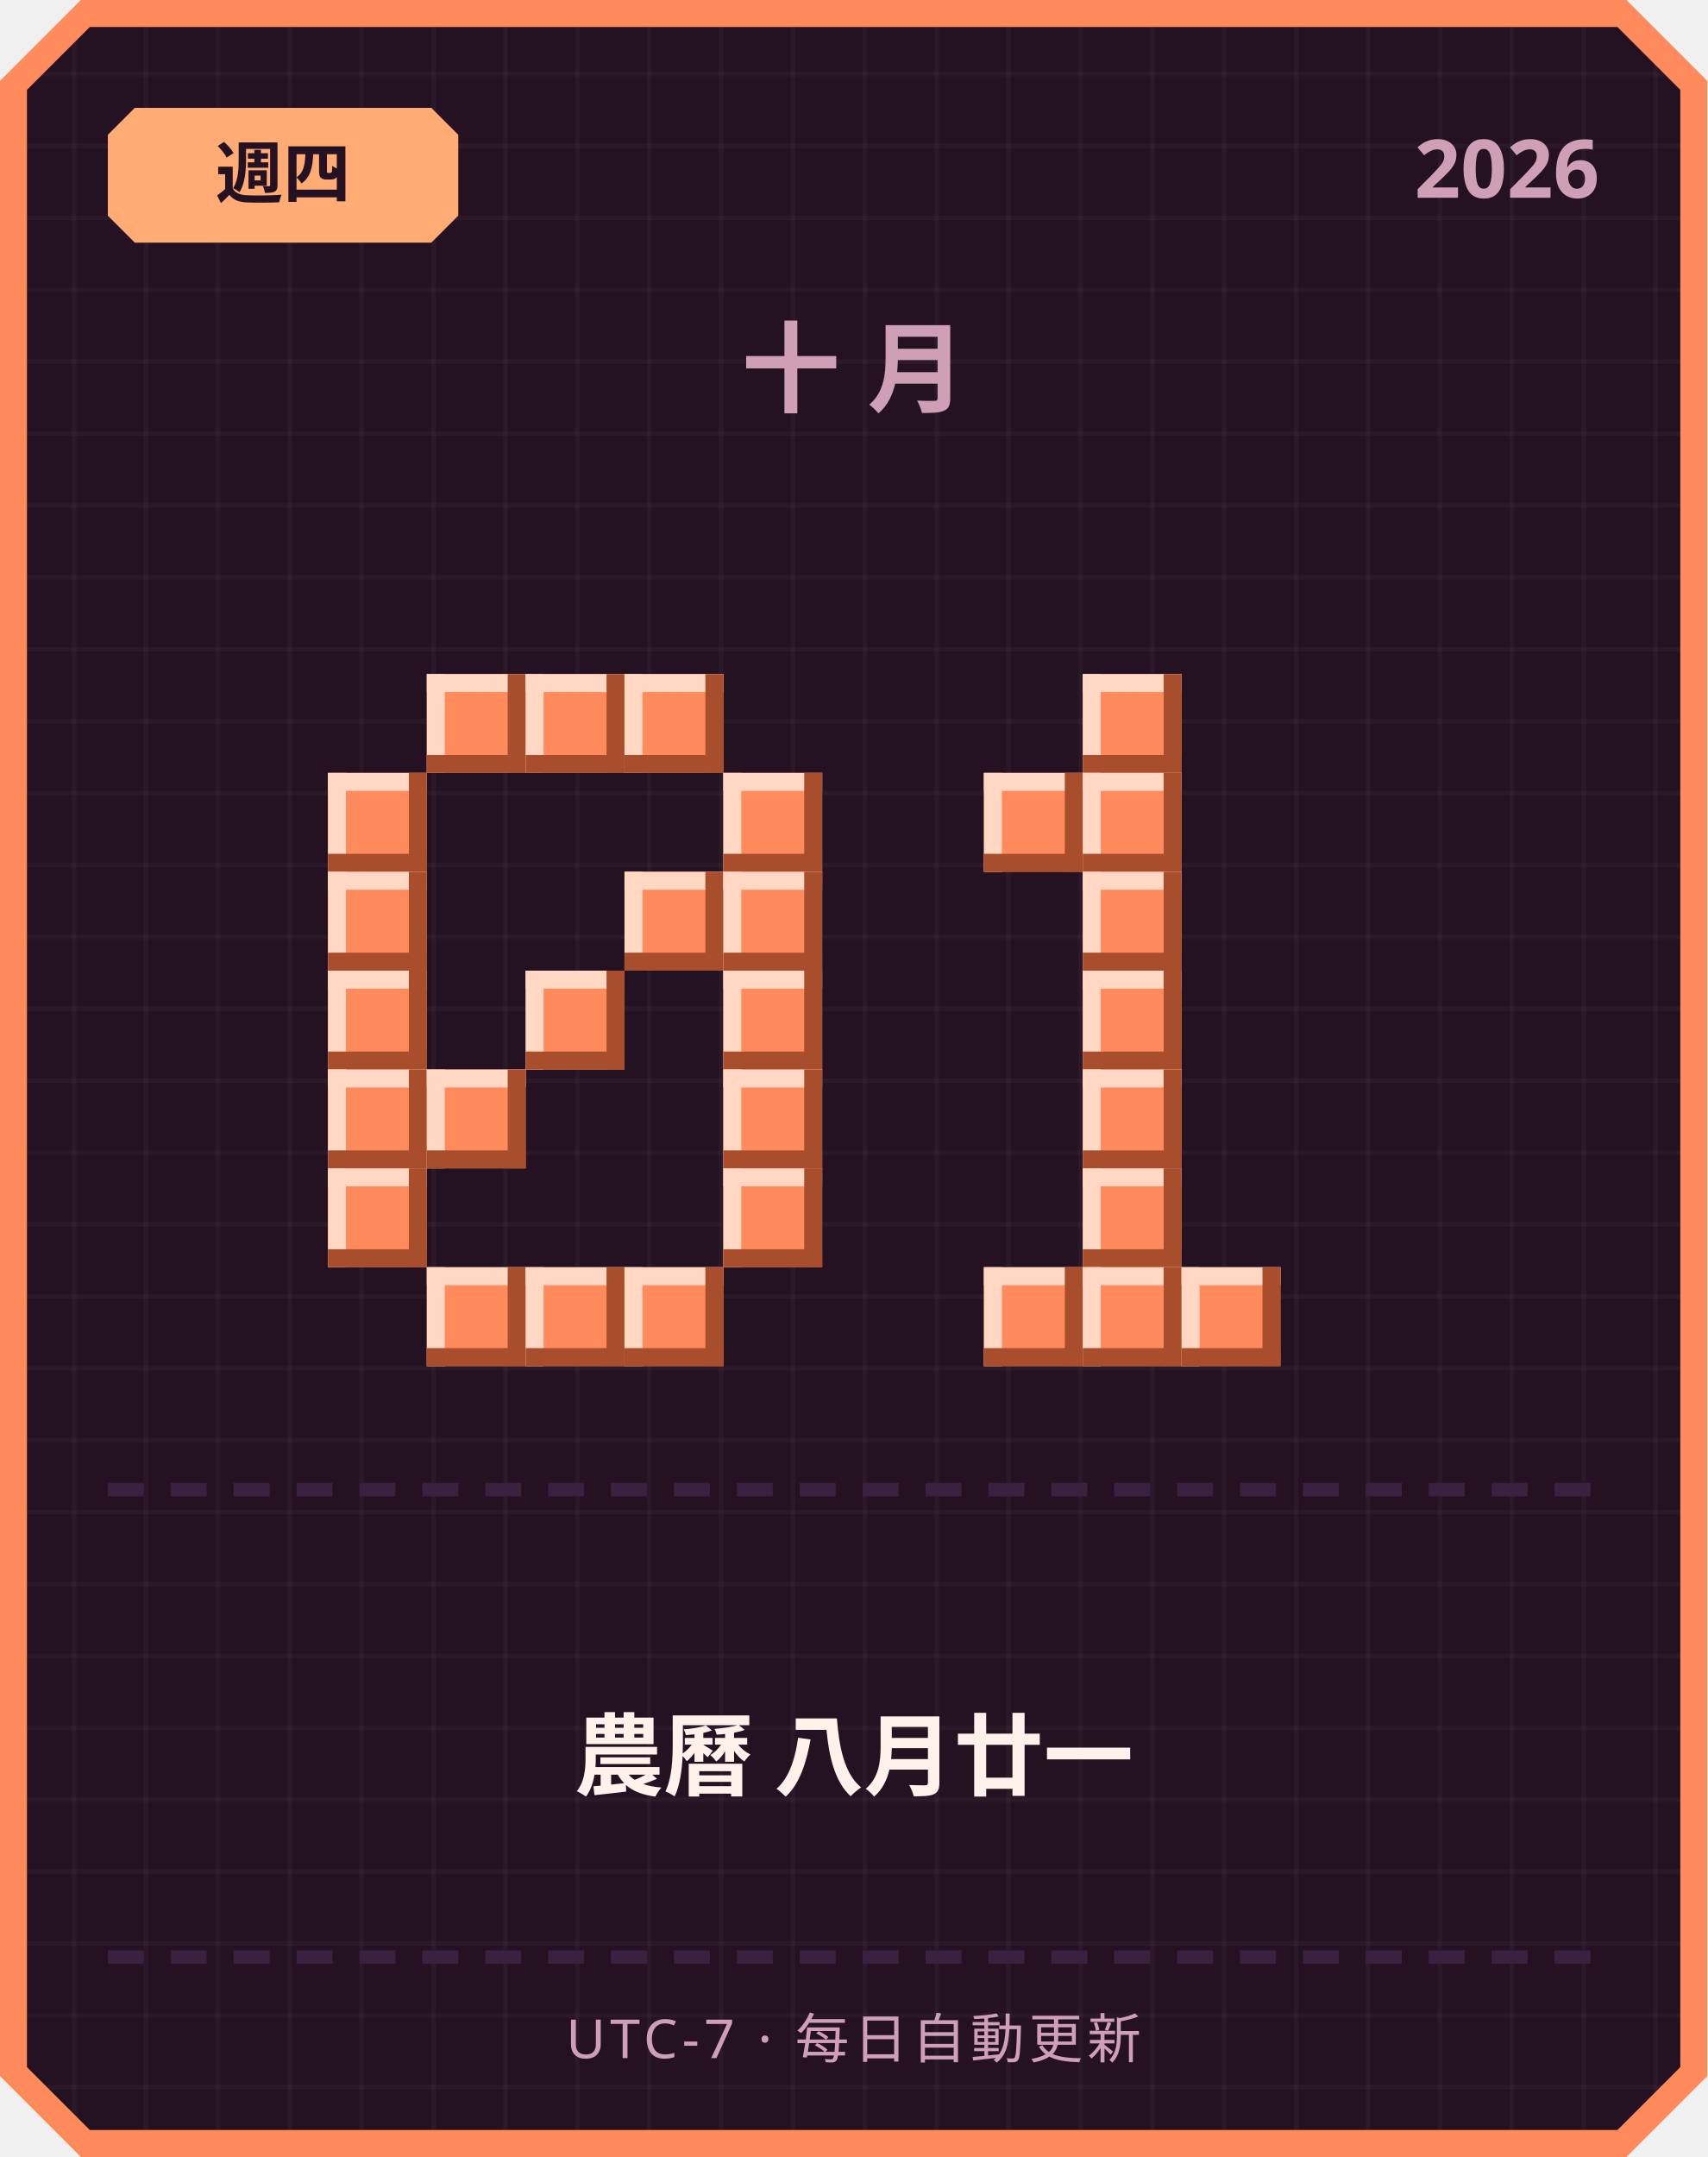
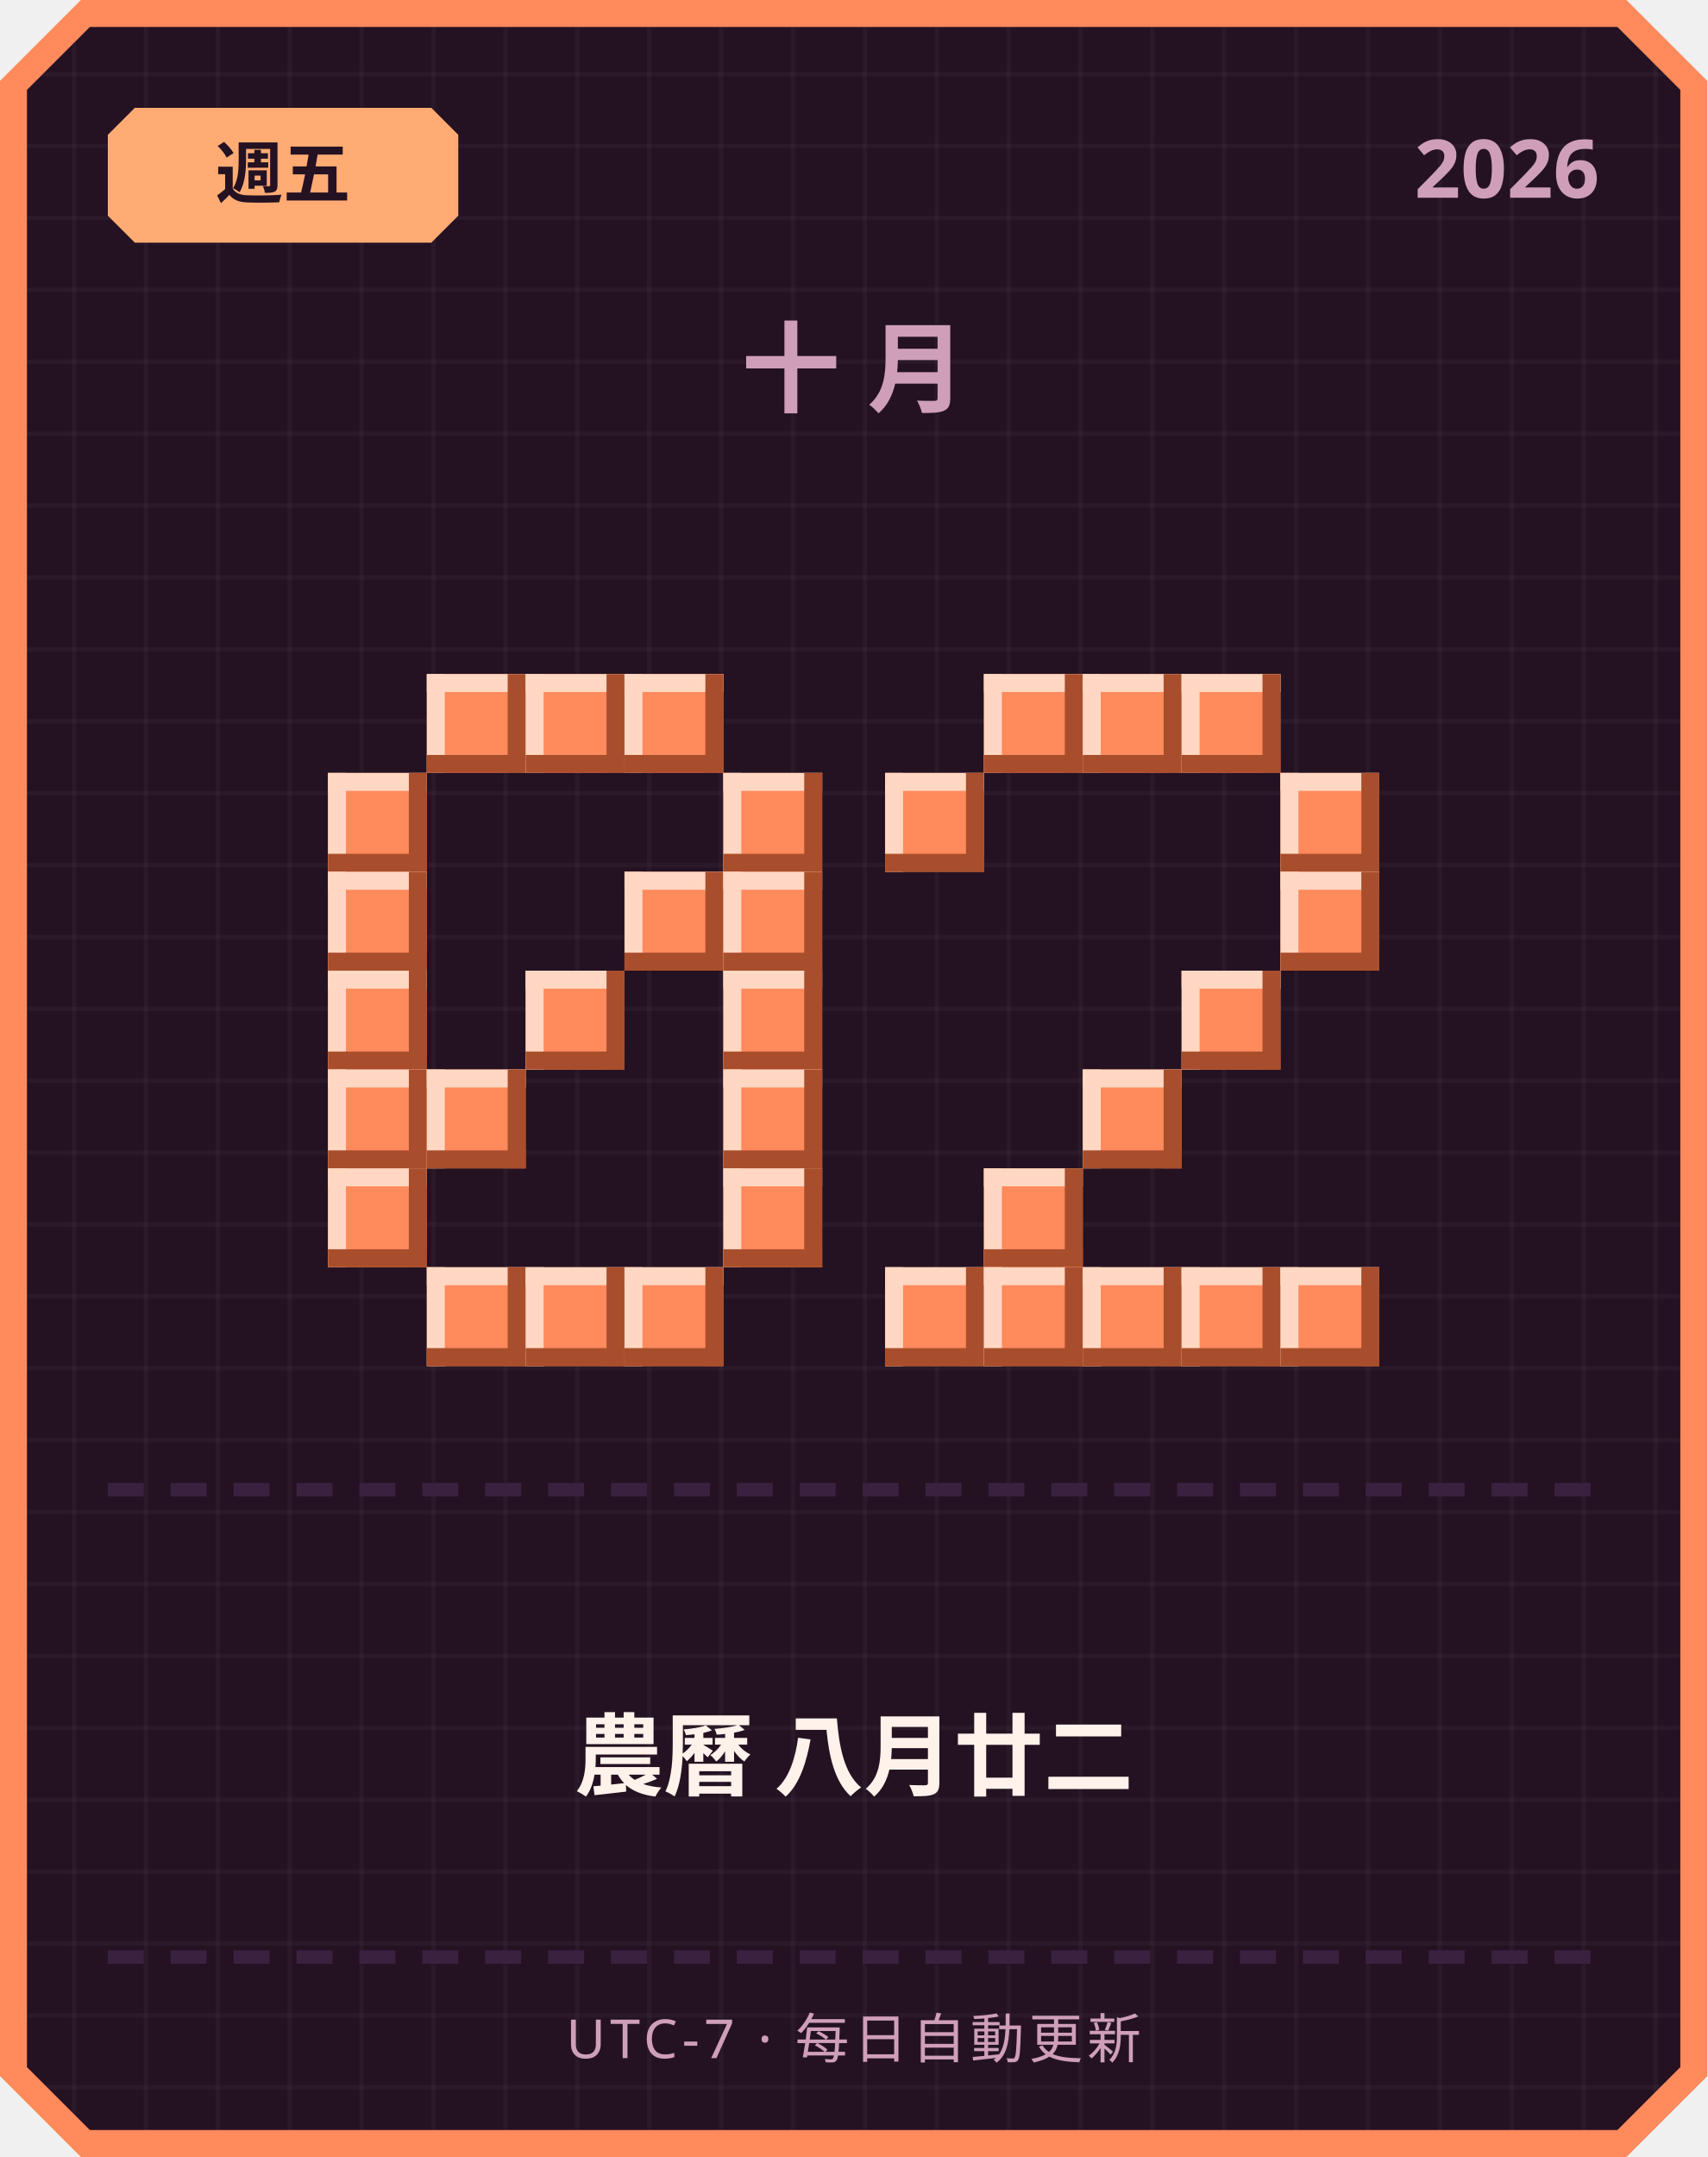
<svg xmlns="http://www.w3.org/2000/svg" width="380" height="480" viewBox="0 0 380 480">
  <defs>
    <pattern id="grid" width="16" height="16" patternUnits="userSpaceOnUse">
      <rect width="16" height="16" fill="#241222" />
      <rect width="1" height="16" fill="#ffffff" opacity="0.03" />
      <rect width="16" height="1" fill="#ffffff" opacity="0.03" />
    </pattern>
  </defs>
  <path d="M 18,0 L 362,0 L 380,18 L 380,462 L 362,480 L 18,480 L 0,462 L 0,18 Z" fill="#ff8a5c" />
  <path d="M 20,6 L 360,6 L 374,20 L 374,460 L 360,474 L 20,474 L 6,460 L 6,20 Z" fill="url(#grid)" />
  <path d="M 30,24 L 96,24 L 102,30 L 102,48 L 96,54 L 30,54 L 24,48 L 24,30 Z" fill="#ffab73" />
-   <text x="63" y="44" text-anchor="middle" font-family="'Segoe UI', sans-serif" font-size="15" font-weight="700" fill="#241222">週四</text>
+   <text x="63" y="44" text-anchor="middle" font-family="'Segoe UI', sans-serif" font-size="15" font-weight="700" fill="#241222">週五</text>
  <text x="356" y="44" text-anchor="end" font-family="'Segoe UI', sans-serif" font-size="18" font-weight="700" fill="#cf9fb8">2026</text>
  <text x="190" y="90" text-anchor="middle" font-family="'Segoe UI', sans-serif" font-size="22" font-weight="700" letter-spacing="6" fill="#cf9fb8">十月</text>
  <rect x="95" y="150" width="22" height="22" fill="#ff8a5c" />
  <rect x="95" y="150" width="22" height="4" fill="#ffd7c2" />
  <rect x="95" y="150" width="4" height="22" fill="#ffd7c2" />
  <rect x="95" y="168" width="22" height="4" fill="#a84e2c" />
  <rect x="113" y="150" width="4" height="22" fill="#a84e2c" />
  <rect x="117" y="150" width="22" height="22" fill="#ff8a5c" />
  <rect x="117" y="150" width="22" height="4" fill="#ffd7c2" />
  <rect x="117" y="150" width="4" height="22" fill="#ffd7c2" />
  <rect x="117" y="168" width="22" height="4" fill="#a84e2c" />
  <rect x="135" y="150" width="4" height="22" fill="#a84e2c" />
  <rect x="139" y="150" width="22" height="22" fill="#ff8a5c" />
  <rect x="139" y="150" width="22" height="4" fill="#ffd7c2" />
  <rect x="139" y="150" width="4" height="22" fill="#ffd7c2" />
  <rect x="139" y="168" width="22" height="4" fill="#a84e2c" />
  <rect x="157" y="150" width="4" height="22" fill="#a84e2c" />
  <rect x="73" y="172" width="22" height="22" fill="#ff8a5c" />
  <rect x="73" y="172" width="22" height="4" fill="#ffd7c2" />
  <rect x="73" y="172" width="4" height="22" fill="#ffd7c2" />
  <rect x="73" y="190" width="22" height="4" fill="#a84e2c" />
  <rect x="91" y="172" width="4" height="22" fill="#a84e2c" />
  <rect x="161" y="172" width="22" height="22" fill="#ff8a5c" />
  <rect x="161" y="172" width="22" height="4" fill="#ffd7c2" />
  <rect x="161" y="172" width="4" height="22" fill="#ffd7c2" />
  <rect x="161" y="190" width="22" height="4" fill="#a84e2c" />
  <rect x="179" y="172" width="4" height="22" fill="#a84e2c" />
  <rect x="73" y="194" width="22" height="22" fill="#ff8a5c" />
  <rect x="73" y="194" width="22" height="4" fill="#ffd7c2" />
  <rect x="73" y="194" width="4" height="22" fill="#ffd7c2" />
  <rect x="73" y="212" width="22" height="4" fill="#a84e2c" />
  <rect x="91" y="194" width="4" height="22" fill="#a84e2c" />
  <rect x="139" y="194" width="22" height="22" fill="#ff8a5c" />
  <rect x="139" y="194" width="22" height="4" fill="#ffd7c2" />
  <rect x="139" y="194" width="4" height="22" fill="#ffd7c2" />
  <rect x="139" y="212" width="22" height="4" fill="#a84e2c" />
  <rect x="157" y="194" width="4" height="22" fill="#a84e2c" />
  <rect x="161" y="194" width="22" height="22" fill="#ff8a5c" />
  <rect x="161" y="194" width="22" height="4" fill="#ffd7c2" />
  <rect x="161" y="194" width="4" height="22" fill="#ffd7c2" />
  <rect x="161" y="212" width="22" height="4" fill="#a84e2c" />
  <rect x="179" y="194" width="4" height="22" fill="#a84e2c" />
  <rect x="73" y="216" width="22" height="22" fill="#ff8a5c" />
  <rect x="73" y="216" width="22" height="4" fill="#ffd7c2" />
  <rect x="73" y="216" width="4" height="22" fill="#ffd7c2" />
  <rect x="73" y="234" width="22" height="4" fill="#a84e2c" />
  <rect x="91" y="216" width="4" height="22" fill="#a84e2c" />
  <rect x="117" y="216" width="22" height="22" fill="#ff8a5c" />
  <rect x="117" y="216" width="22" height="4" fill="#ffd7c2" />
  <rect x="117" y="216" width="4" height="22" fill="#ffd7c2" />
  <rect x="117" y="234" width="22" height="4" fill="#a84e2c" />
  <rect x="135" y="216" width="4" height="22" fill="#a84e2c" />
  <rect x="161" y="216" width="22" height="22" fill="#ff8a5c" />
  <rect x="161" y="216" width="22" height="4" fill="#ffd7c2" />
  <rect x="161" y="216" width="4" height="22" fill="#ffd7c2" />
  <rect x="161" y="234" width="22" height="4" fill="#a84e2c" />
  <rect x="179" y="216" width="4" height="22" fill="#a84e2c" />
  <rect x="73" y="238" width="22" height="22" fill="#ff8a5c" />
  <rect x="73" y="238" width="22" height="4" fill="#ffd7c2" />
  <rect x="73" y="238" width="4" height="22" fill="#ffd7c2" />
  <rect x="73" y="256" width="22" height="4" fill="#a84e2c" />
  <rect x="91" y="238" width="4" height="22" fill="#a84e2c" />
  <rect x="95" y="238" width="22" height="22" fill="#ff8a5c" />
  <rect x="95" y="238" width="22" height="4" fill="#ffd7c2" />
  <rect x="95" y="238" width="4" height="22" fill="#ffd7c2" />
  <rect x="95" y="256" width="22" height="4" fill="#a84e2c" />
  <rect x="113" y="238" width="4" height="22" fill="#a84e2c" />
  <rect x="161" y="238" width="22" height="22" fill="#ff8a5c" />
  <rect x="161" y="238" width="22" height="4" fill="#ffd7c2" />
  <rect x="161" y="238" width="4" height="22" fill="#ffd7c2" />
  <rect x="161" y="256" width="22" height="4" fill="#a84e2c" />
  <rect x="179" y="238" width="4" height="22" fill="#a84e2c" />
  <rect x="73" y="260" width="22" height="22" fill="#ff8a5c" />
  <rect x="73" y="260" width="22" height="4" fill="#ffd7c2" />
  <rect x="73" y="260" width="4" height="22" fill="#ffd7c2" />
  <rect x="73" y="278" width="22" height="4" fill="#a84e2c" />
  <rect x="91" y="260" width="4" height="22" fill="#a84e2c" />
  <rect x="161" y="260" width="22" height="22" fill="#ff8a5c" />
  <rect x="161" y="260" width="22" height="4" fill="#ffd7c2" />
  <rect x="161" y="260" width="4" height="22" fill="#ffd7c2" />
  <rect x="161" y="278" width="22" height="4" fill="#a84e2c" />
  <rect x="179" y="260" width="4" height="22" fill="#a84e2c" />
  <rect x="95" y="282" width="22" height="22" fill="#ff8a5c" />
  <rect x="95" y="282" width="22" height="4" fill="#ffd7c2" />
  <rect x="95" y="282" width="4" height="22" fill="#ffd7c2" />
  <rect x="95" y="300" width="22" height="4" fill="#a84e2c" />
  <rect x="113" y="282" width="4" height="22" fill="#a84e2c" />
  <rect x="117" y="282" width="22" height="22" fill="#ff8a5c" />
  <rect x="117" y="282" width="22" height="4" fill="#ffd7c2" />
  <rect x="117" y="282" width="4" height="22" fill="#ffd7c2" />
  <rect x="117" y="300" width="22" height="4" fill="#a84e2c" />
  <rect x="135" y="282" width="4" height="22" fill="#a84e2c" />
  <rect x="139" y="282" width="22" height="22" fill="#ff8a5c" />
  <rect x="139" y="282" width="22" height="4" fill="#ffd7c2" />
  <rect x="139" y="282" width="4" height="22" fill="#ffd7c2" />
  <rect x="139" y="300" width="22" height="4" fill="#a84e2c" />
  <rect x="157" y="282" width="4" height="22" fill="#a84e2c" />
+   <rect x="219" y="150" width="22" height="22" fill="#ff8a5c" />
+   <rect x="219" y="150" width="22" height="4" fill="#ffd7c2" />
+   <rect x="219" y="150" width="4" height="22" fill="#ffd7c2" />
+   <rect x="219" y="168" width="22" height="4" fill="#a84e2c" />
+   <rect x="237" y="150" width="4" height="22" fill="#a84e2c" />
  <rect x="241" y="150" width="22" height="22" fill="#ff8a5c" />
  <rect x="241" y="150" width="22" height="4" fill="#ffd7c2" />
  <rect x="241" y="150" width="4" height="22" fill="#ffd7c2" />
  <rect x="241" y="168" width="22" height="4" fill="#a84e2c" />
  <rect x="259" y="150" width="4" height="22" fill="#a84e2c" />
-   <rect x="219" y="172" width="22" height="22" fill="#ff8a5c" />
-   <rect x="219" y="172" width="22" height="4" fill="#ffd7c2" />
-   <rect x="219" y="172" width="4" height="22" fill="#ffd7c2" />
-   <rect x="219" y="190" width="22" height="4" fill="#a84e2c" />
-   <rect x="237" y="172" width="4" height="22" fill="#a84e2c" />
-   <rect x="241" y="172" width="22" height="22" fill="#ff8a5c" />
-   <rect x="241" y="172" width="22" height="4" fill="#ffd7c2" />
-   <rect x="241" y="172" width="4" height="22" fill="#ffd7c2" />
-   <rect x="241" y="190" width="22" height="4" fill="#a84e2c" />
-   <rect x="259" y="172" width="4" height="22" fill="#a84e2c" />
-   <rect x="241" y="194" width="22" height="22" fill="#ff8a5c" />
-   <rect x="241" y="194" width="22" height="4" fill="#ffd7c2" />
-   <rect x="241" y="194" width="4" height="22" fill="#ffd7c2" />
-   <rect x="241" y="212" width="22" height="4" fill="#a84e2c" />
-   <rect x="259" y="194" width="4" height="22" fill="#a84e2c" />
-   <rect x="241" y="216" width="22" height="22" fill="#ff8a5c" />
-   <rect x="241" y="216" width="22" height="4" fill="#ffd7c2" />
-   <rect x="241" y="216" width="4" height="22" fill="#ffd7c2" />
-   <rect x="241" y="234" width="22" height="4" fill="#a84e2c" />
-   <rect x="259" y="216" width="4" height="22" fill="#a84e2c" />
+   <rect x="263" y="150" width="22" height="22" fill="#ff8a5c" />
+   <rect x="263" y="150" width="22" height="4" fill="#ffd7c2" />
+   <rect x="263" y="150" width="4" height="22" fill="#ffd7c2" />
+   <rect x="263" y="168" width="22" height="4" fill="#a84e2c" />
+   <rect x="281" y="150" width="4" height="22" fill="#a84e2c" />
+   <rect x="197" y="172" width="22" height="22" fill="#ff8a5c" />
+   <rect x="197" y="172" width="22" height="4" fill="#ffd7c2" />
+   <rect x="197" y="172" width="4" height="22" fill="#ffd7c2" />
+   <rect x="197" y="190" width="22" height="4" fill="#a84e2c" />
+   <rect x="215" y="172" width="4" height="22" fill="#a84e2c" />
+   <rect x="285" y="172" width="22" height="22" fill="#ff8a5c" />
+   <rect x="285" y="172" width="22" height="4" fill="#ffd7c2" />
+   <rect x="285" y="172" width="4" height="22" fill="#ffd7c2" />
+   <rect x="285" y="190" width="22" height="4" fill="#a84e2c" />
+   <rect x="303" y="172" width="4" height="22" fill="#a84e2c" />
+   <rect x="285" y="194" width="22" height="22" fill="#ff8a5c" />
+   <rect x="285" y="194" width="22" height="4" fill="#ffd7c2" />
+   <rect x="285" y="194" width="4" height="22" fill="#ffd7c2" />
+   <rect x="285" y="212" width="22" height="4" fill="#a84e2c" />
+   <rect x="303" y="194" width="4" height="22" fill="#a84e2c" />
+   <rect x="263" y="216" width="22" height="22" fill="#ff8a5c" />
+   <rect x="263" y="216" width="22" height="4" fill="#ffd7c2" />
+   <rect x="263" y="216" width="4" height="22" fill="#ffd7c2" />
+   <rect x="263" y="234" width="22" height="4" fill="#a84e2c" />
+   <rect x="281" y="216" width="4" height="22" fill="#a84e2c" />
  <rect x="241" y="238" width="22" height="22" fill="#ff8a5c" />
  <rect x="241" y="238" width="22" height="4" fill="#ffd7c2" />
  <rect x="241" y="238" width="4" height="22" fill="#ffd7c2" />
  <rect x="241" y="256" width="22" height="4" fill="#a84e2c" />
  <rect x="259" y="238" width="4" height="22" fill="#a84e2c" />
-   <rect x="241" y="260" width="22" height="22" fill="#ff8a5c" />
-   <rect x="241" y="260" width="22" height="4" fill="#ffd7c2" />
-   <rect x="241" y="260" width="4" height="22" fill="#ffd7c2" />
-   <rect x="241" y="278" width="22" height="4" fill="#a84e2c" />
-   <rect x="259" y="260" width="4" height="22" fill="#a84e2c" />
+   <rect x="219" y="260" width="22" height="22" fill="#ff8a5c" />
+   <rect x="219" y="260" width="22" height="4" fill="#ffd7c2" />
+   <rect x="219" y="260" width="4" height="22" fill="#ffd7c2" />
+   <rect x="219" y="278" width="22" height="4" fill="#a84e2c" />
+   <rect x="237" y="260" width="4" height="22" fill="#a84e2c" />
+   <rect x="197" y="282" width="22" height="22" fill="#ff8a5c" />
+   <rect x="197" y="282" width="22" height="4" fill="#ffd7c2" />
+   <rect x="197" y="282" width="4" height="22" fill="#ffd7c2" />
+   <rect x="197" y="300" width="22" height="4" fill="#a84e2c" />
+   <rect x="215" y="282" width="4" height="22" fill="#a84e2c" />
  <rect x="219" y="282" width="22" height="22" fill="#ff8a5c" />
  <rect x="219" y="282" width="22" height="4" fill="#ffd7c2" />
  <rect x="219" y="282" width="4" height="22" fill="#ffd7c2" />
  <rect x="219" y="300" width="22" height="4" fill="#a84e2c" />
  <rect x="237" y="282" width="4" height="22" fill="#a84e2c" />
  <rect x="241" y="282" width="22" height="22" fill="#ff8a5c" />
  <rect x="241" y="282" width="22" height="4" fill="#ffd7c2" />
  <rect x="241" y="282" width="4" height="22" fill="#ffd7c2" />
  <rect x="241" y="300" width="22" height="4" fill="#a84e2c" />
  <rect x="259" y="282" width="4" height="22" fill="#a84e2c" />
  <rect x="263" y="282" width="22" height="22" fill="#ff8a5c" />
  <rect x="263" y="282" width="22" height="4" fill="#ffd7c2" />
  <rect x="263" y="282" width="4" height="22" fill="#ffd7c2" />
  <rect x="263" y="300" width="22" height="4" fill="#a84e2c" />
  <rect x="281" y="282" width="4" height="22" fill="#a84e2c" />
+   <rect x="285" y="282" width="22" height="22" fill="#ff8a5c" />
+   <rect x="285" y="282" width="22" height="4" fill="#ffd7c2" />
+   <rect x="285" y="282" width="4" height="22" fill="#ffd7c2" />
+   <rect x="285" y="300" width="22" height="4" fill="#a84e2c" />
+   <rect x="303" y="282" width="4" height="22" fill="#a84e2c" />
  <rect x="24" y="330" width="8" height="3" fill="#3b2140" />
  <rect x="38" y="330" width="8" height="3" fill="#3b2140" />
  <rect x="52" y="330" width="8" height="3" fill="#3b2140" />
  <rect x="66" y="330" width="8" height="3" fill="#3b2140" />
  <rect x="80" y="330" width="8" height="3" fill="#3b2140" />
  <rect x="94" y="330" width="8" height="3" fill="#3b2140" />
  <rect x="108" y="330" width="8" height="3" fill="#3b2140" />
  <rect x="122" y="330" width="8" height="3" fill="#3b2140" />
  <rect x="136" y="330" width="8" height="3" fill="#3b2140" />
  <rect x="150" y="330" width="8" height="3" fill="#3b2140" />
  <rect x="164" y="330" width="8" height="3" fill="#3b2140" />
  <rect x="178" y="330" width="8" height="3" fill="#3b2140" />
  <rect x="192" y="330" width="8" height="3" fill="#3b2140" />
  <rect x="206" y="330" width="8" height="3" fill="#3b2140" />
  <rect x="220" y="330" width="8" height="3" fill="#3b2140" />
  <rect x="234" y="330" width="8" height="3" fill="#3b2140" />
  <rect x="248" y="330" width="8" height="3" fill="#3b2140" />
  <rect x="262" y="330" width="8" height="3" fill="#3b2140" />
  <rect x="276" y="330" width="8" height="3" fill="#3b2140" />
  <rect x="290" y="330" width="8" height="3" fill="#3b2140" />
  <rect x="304" y="330" width="8" height="3" fill="#3b2140" />
  <rect x="318" y="330" width="8" height="3" fill="#3b2140" />
  <rect x="332" y="330" width="8" height="3" fill="#3b2140" />
  <rect x="346" y="330" width="8" height="3" fill="#3b2140" />
-   <text x="190" y="398" text-anchor="middle" font-family="'Segoe UI', 'Microsoft JhengHei', sans-serif" font-size="20" font-weight="700" fill="#fff2eb">農曆 八月廿一</text>
+   <text x="190" y="398" text-anchor="middle" font-family="'Segoe UI', 'Microsoft JhengHei', sans-serif" font-size="20" font-weight="700" fill="#fff2eb">農曆 八月廿二</text>
  <rect x="24" y="434" width="8" height="3" fill="#3b2140" />
  <rect x="38" y="434" width="8" height="3" fill="#3b2140" />
  <rect x="52" y="434" width="8" height="3" fill="#3b2140" />
  <rect x="66" y="434" width="8" height="3" fill="#3b2140" />
  <rect x="80" y="434" width="8" height="3" fill="#3b2140" />
  <rect x="94" y="434" width="8" height="3" fill="#3b2140" />
  <rect x="108" y="434" width="8" height="3" fill="#3b2140" />
  <rect x="122" y="434" width="8" height="3" fill="#3b2140" />
  <rect x="136" y="434" width="8" height="3" fill="#3b2140" />
  <rect x="150" y="434" width="8" height="3" fill="#3b2140" />
  <rect x="164" y="434" width="8" height="3" fill="#3b2140" />
  <rect x="178" y="434" width="8" height="3" fill="#3b2140" />
  <rect x="192" y="434" width="8" height="3" fill="#3b2140" />
  <rect x="206" y="434" width="8" height="3" fill="#3b2140" />
  <rect x="220" y="434" width="8" height="3" fill="#3b2140" />
  <rect x="234" y="434" width="8" height="3" fill="#3b2140" />
  <rect x="248" y="434" width="8" height="3" fill="#3b2140" />
  <rect x="262" y="434" width="8" height="3" fill="#3b2140" />
  <rect x="276" y="434" width="8" height="3" fill="#3b2140" />
  <rect x="290" y="434" width="8" height="3" fill="#3b2140" />
  <rect x="304" y="434" width="8" height="3" fill="#3b2140" />
  <rect x="318" y="434" width="8" height="3" fill="#3b2140" />
  <rect x="332" y="434" width="8" height="3" fill="#3b2140" />
  <rect x="346" y="434" width="8" height="3" fill="#3b2140" />
  <text x="190" y="458" text-anchor="middle" font-family="'Segoe UI', sans-serif" font-size="12" letter-spacing="1" fill="#cf9fb8">UTC-7 · 每日自動更新</text>
</svg>
